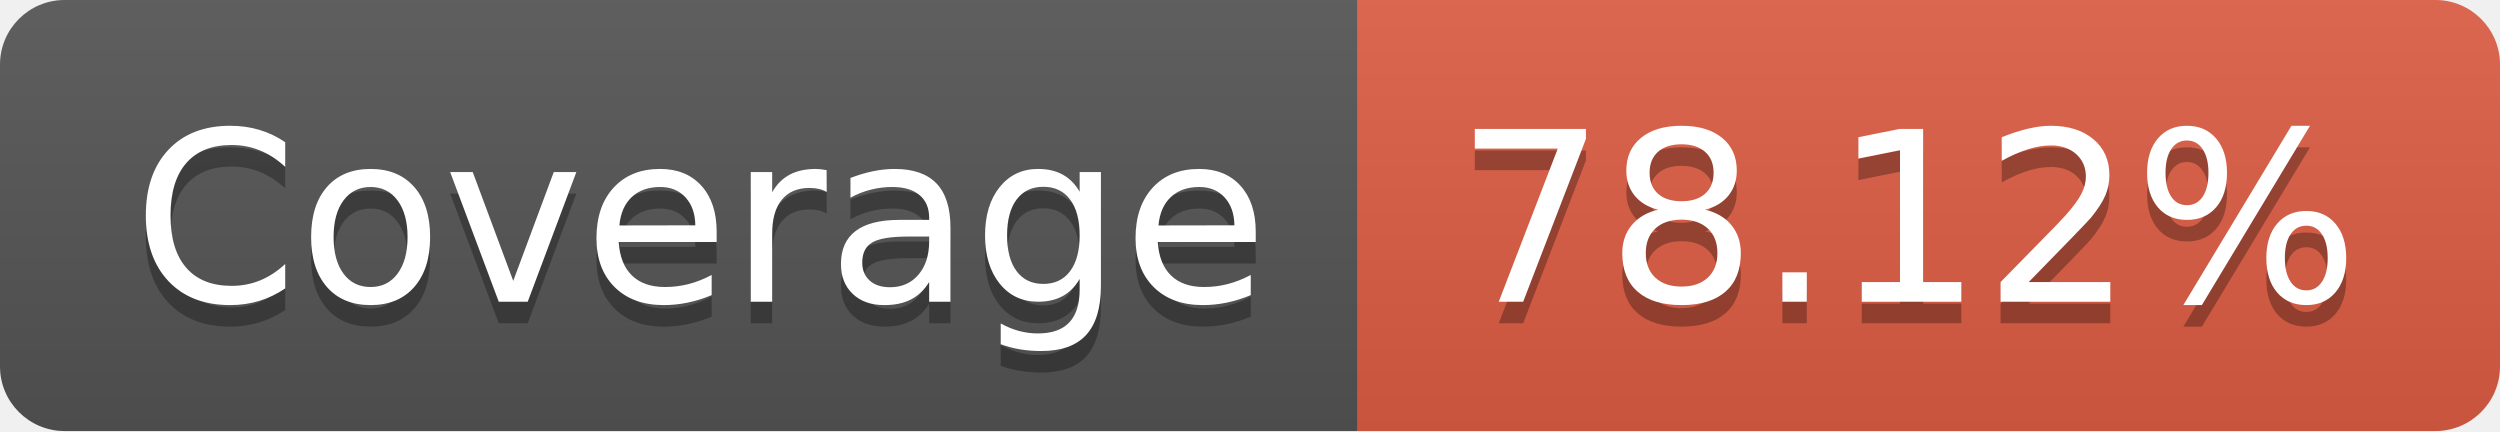
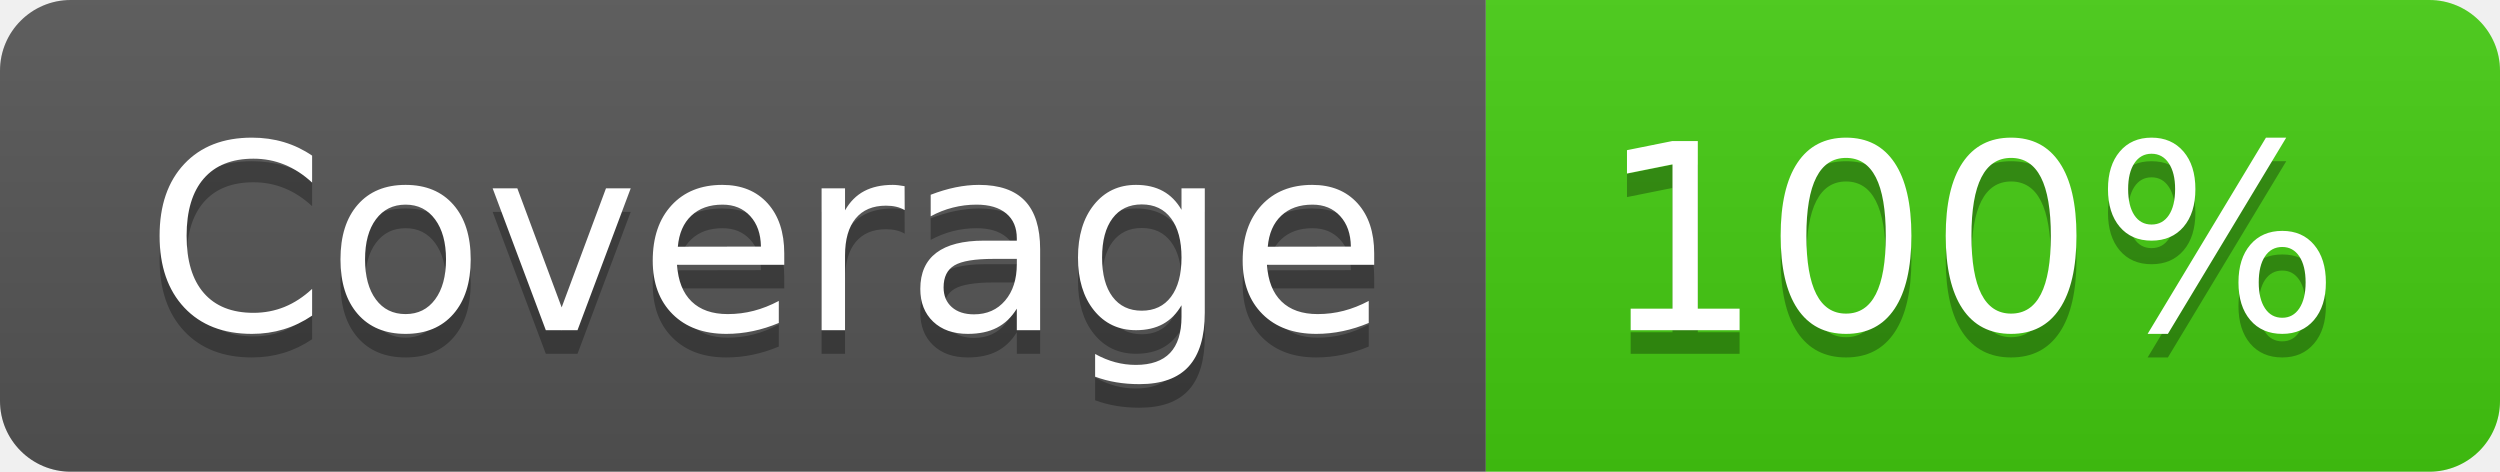
- <svg xmlns="http://www.w3.org/2000/svg" width="116" height="20" role="img" aria-label="Coverage: 78.12%">
+ <svg xmlns="http://www.w3.org/2000/svg" width="106" height="20" role="img" aria-label="Coverage: 100%">
  <linearGradient id="s" x2="0" y2="100%">
    <stop offset="0" stop-color="#bbb" stop-opacity=".1" />
    <stop offset="1" stop-opacity=".1" />
  </linearGradient>
  <clipPath id="r">
-     <rect width="116" height="20" rx="3" fill="#fff" />
+     <rect width="106" height="20" rx="3" fill="#fff" />
  </clipPath>
  <g clip-path="url(#r)">
    <rect width="63" height="20" fill="#555" />
-     <rect x="63" width="53" height="20" fill="#e05d44" />
-     <rect width="116" height="20" fill="url(#s)" />
+     <rect x="63" width="43" height="20" fill="#4c1" />
+     <rect width="106" height="20" fill="url(#s)" />
  </g>
  <g fill="#fff" text-anchor="middle" font-family="Verdana,Geneva,DejaVu Sans,sans-serif" text-rendering="geometricPrecision" font-size="110">
    <text aria-hidden="true" x="325" y="150" fill="#010101" fill-opacity=".3" transform="scale(.1)" textLength="530">Coverage</text>
    <text x="325" y="140" transform="scale(.1)" fill="#fff" textLength="530">Coverage</text>
-     <text aria-hidden="true" x="885" y="150" fill="#010101" fill-opacity=".3" transform="scale(.1)" textLength="430">78.12%</text>
-     <text x="885" y="140" transform="scale(.1)" fill="#fff" textLength="430">78.12%</text>
+     <text aria-hidden="true" x="835" y="150" fill="#010101" fill-opacity=".3" transform="scale(.1)" textLength="330">100%</text>
+     <text x="835" y="140" transform="scale(.1)" fill="#fff" textLength="330">100%</text>
  </g>
</svg>
